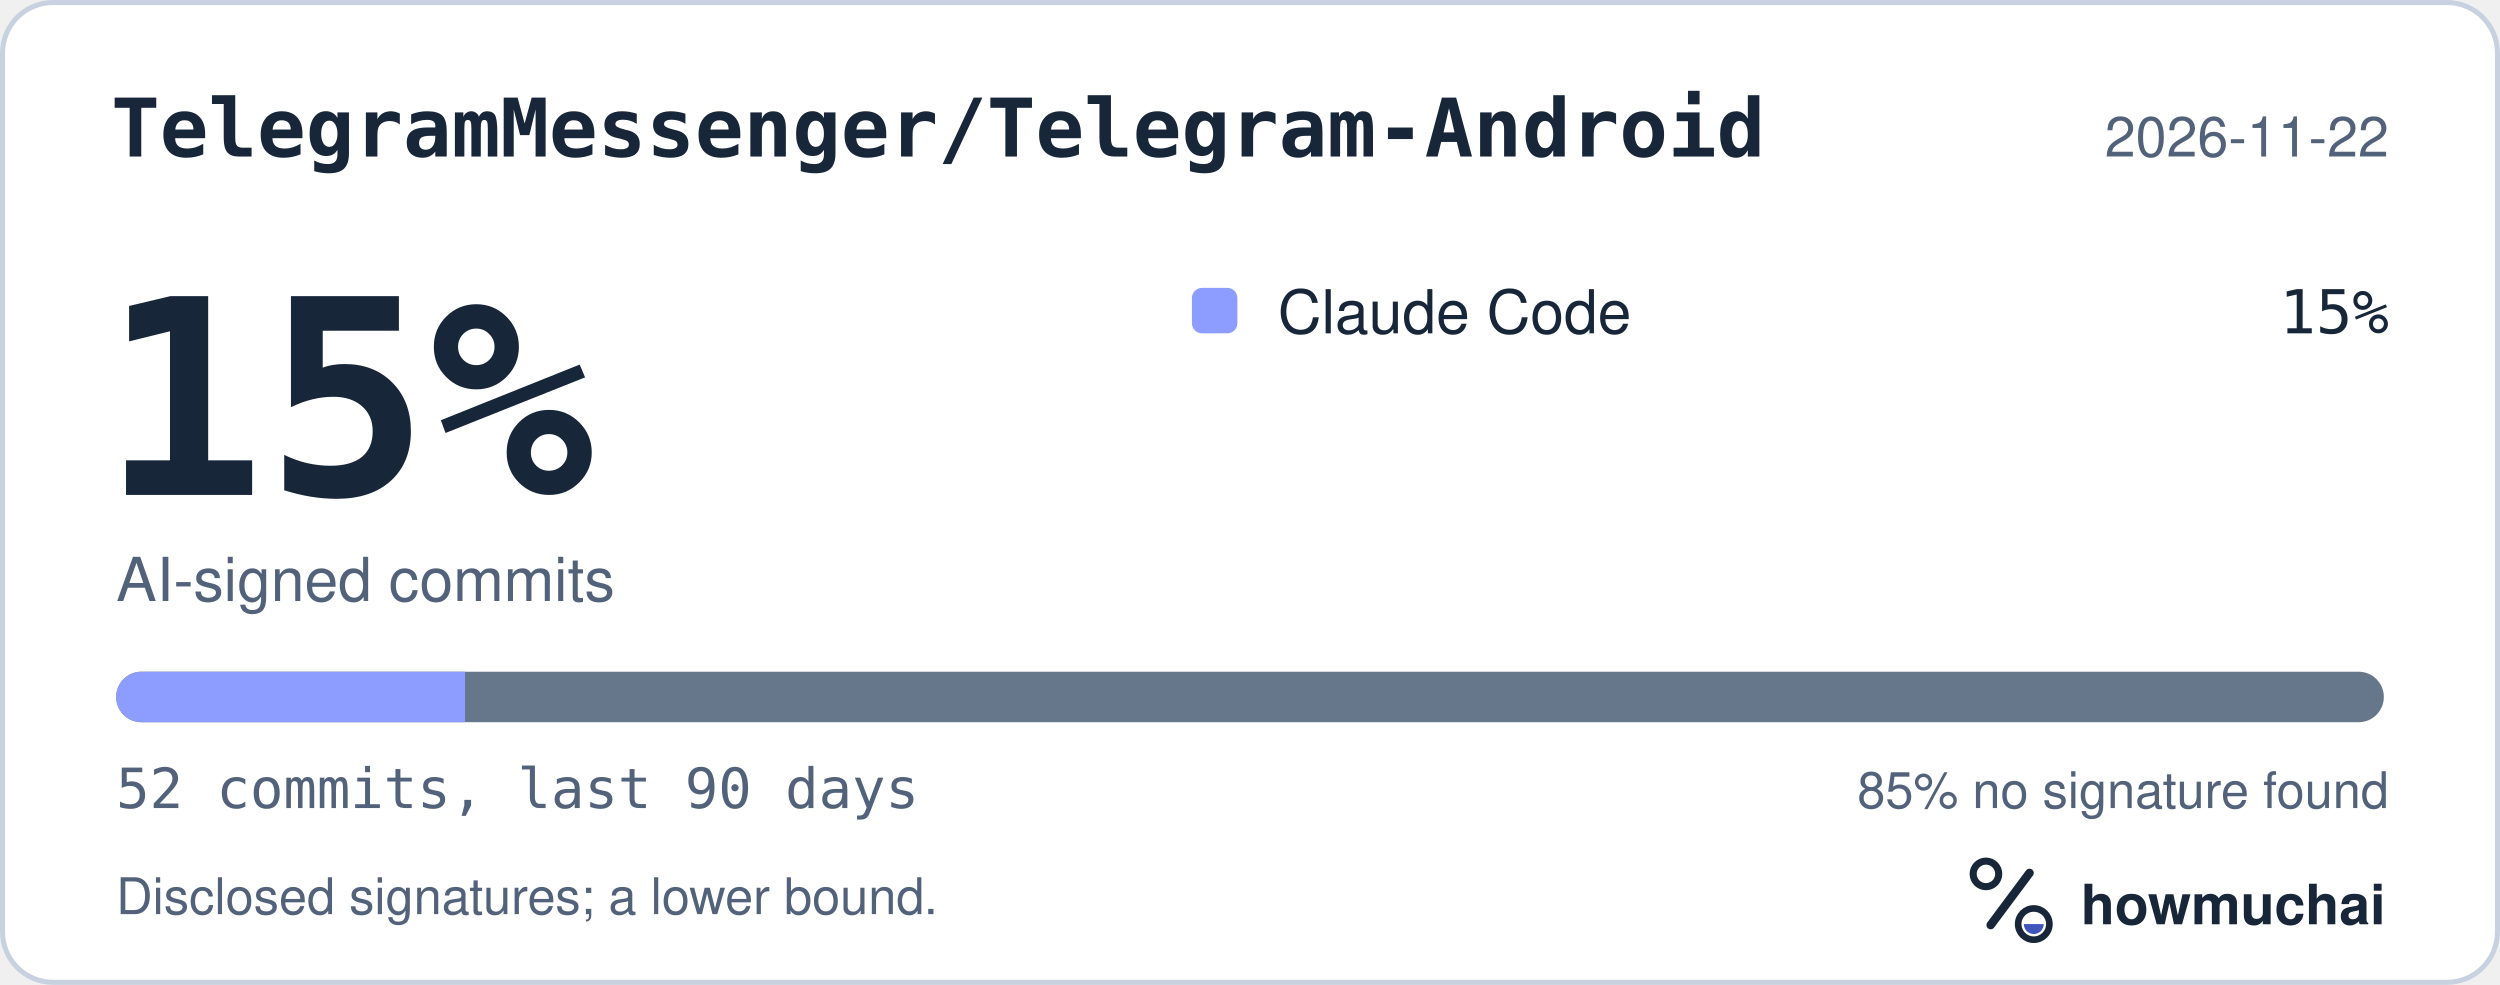
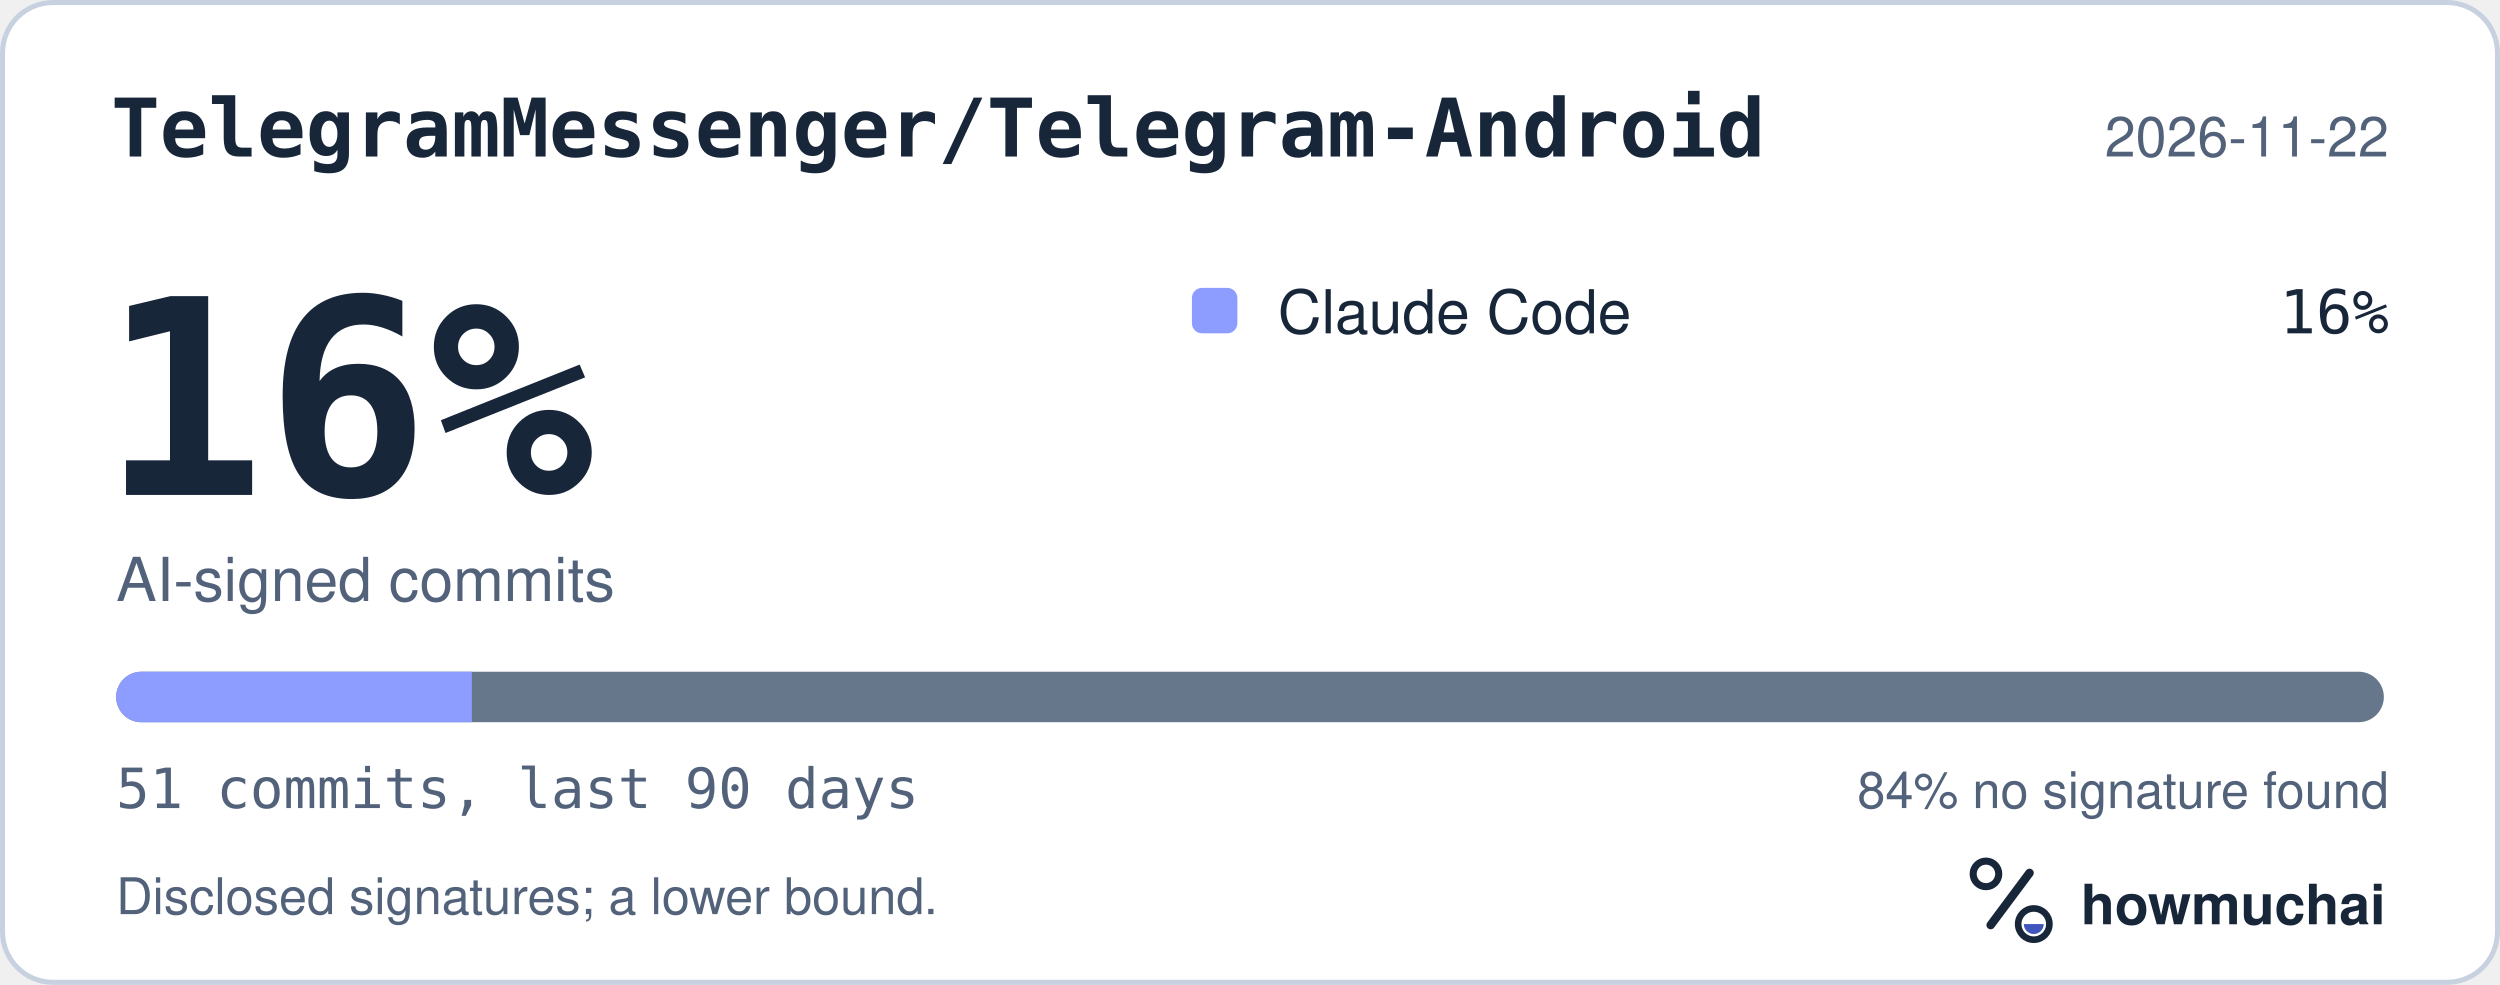
<svg xmlns="http://www.w3.org/2000/svg" width="495" height="195" viewBox="0 0 495 195" role="img" aria-labelledby="hm-t hm-d">
  <rect x="0.5" y="0.5" width="494" height="194" rx="10" fill="#FFFFFF" stroke="#C7D1DF" />
  <text x="22" y="31" fill="#18263A" font-family="ui-monospace, SF Mono, Menlo, Consolas, IBM Plex Mono, monospace" font-size="16" font-weight="600">TelegramMessenger/Telegram-Android</text>
  <text x="473" y="31" fill="#52627A" font-family="-apple-system, BlinkMacSystemFont, Segoe UI, Helvetica, Arial, Fira Sans, sans-serif" font-size="11" text-anchor="end">2026-11-22</text>
-   <text x="20" y="98" fill="#18263A" font-family="ui-monospace, SF Mono, Menlo, Consolas, IBM Plex Mono, monospace" font-size="54" font-weight="700">15%</text>
+   <text x="20" y="98" fill="#18263A" font-family="ui-monospace, SF Mono, Menlo, Consolas, IBM Plex Mono, monospace" font-size="54" font-weight="700">16%</text>
  <text x="23" y="119" fill="#52627A" font-family="-apple-system, BlinkMacSystemFont, Segoe UI, Helvetica, Arial, Fira Sans, sans-serif" font-size="12">AI-signed commits</text>
  <rect x="236" y="57" width="9" height="9" rx="2" fill="#8D9DFF" />
  <text x="253" y="66" fill="#18263A" font-family="-apple-system, BlinkMacSystemFont, Segoe UI, Helvetica, Arial, Fira Sans, sans-serif" font-size="12">Claude Code</text>
-   <text x="473" y="66" fill="#18263A" font-family="ui-monospace, SF Mono, Menlo, Consolas, IBM Plex Mono, monospace" font-size="12" text-anchor="end">15%</text>
+   <text x="473" y="66" fill="#18263A" font-family="ui-monospace, SF Mono, Menlo, Consolas, IBM Plex Mono, monospace" font-size="12" text-anchor="end">16%</text>
  <defs>
    <clipPath id="hm-bar">
      <rect x="23" y="133" width="449" height="10" rx="5" />
    </clipPath>
  </defs>
  <rect x="23" y="133" width="449" height="10" rx="5" fill="#66768B" />
  <g clip-path="url(#hm-bar)">
-     <rect x="23.00" y="133" width="69.08" height="10" fill="#8D9DFF" />
+     <rect x="23.00" y="133" width="70.43" height="10" fill="#8D9DFF" />
  </g>
-   <text x="23" y="160" fill="#52627A" font-family="ui-monospace, SF Mono, Menlo, Consolas, IBM Plex Mono, monospace" font-size="11">52 commits, last 90 days</text>
-   <text x="473" y="160" fill="#52627A" font-family="-apple-system, BlinkMacSystemFont, Segoe UI, Helvetica, Arial, Fira Sans, sans-serif" font-size="10" text-anchor="end">85% no signature found</text>
+   <text x="23" y="160" fill="#52627A" font-family="ui-monospace, SF Mono, Menlo, Consolas, IBM Plex Mono, monospace" font-size="11">51 commits, last 90 days</text>
+   <text x="473" y="160" fill="#52627A" font-family="-apple-system, BlinkMacSystemFont, Segoe UI, Helvetica, Arial, Fira Sans, sans-serif" font-size="10" text-anchor="end">84% no signature found</text>
  <text x="23" y="181" fill="#52627A" font-family="-apple-system, BlinkMacSystemFont, Segoe UI, Helvetica, Arial, Fira Sans, sans-serif" font-size="10">Disclosed signatures; a lower bound.</text>
  <g transform="translate(386 166) scale(0.046875)">
    <circle cx="154" cy="150" r="54" fill="none" stroke="#18263A" stroke-width="30" />
    <path d="M174 366 338 146" fill="none" stroke="#18263A" stroke-width="36" stroke-linecap="round" />
    <circle cx="356" cy="362" r="66" fill="none" stroke="#18263A" stroke-width="28" />
    <path d="M314 362a42 42 0 0 0 84 0Z" fill="#4056BC" />
  </g>
  <text x="412" y="183" fill="#18263A" font-family="-apple-system, BlinkMacSystemFont, Segoe UI, Helvetica, Arial, Fira Sans, sans-serif" font-size="11" font-weight="650">howmuchai</text>
</svg>
